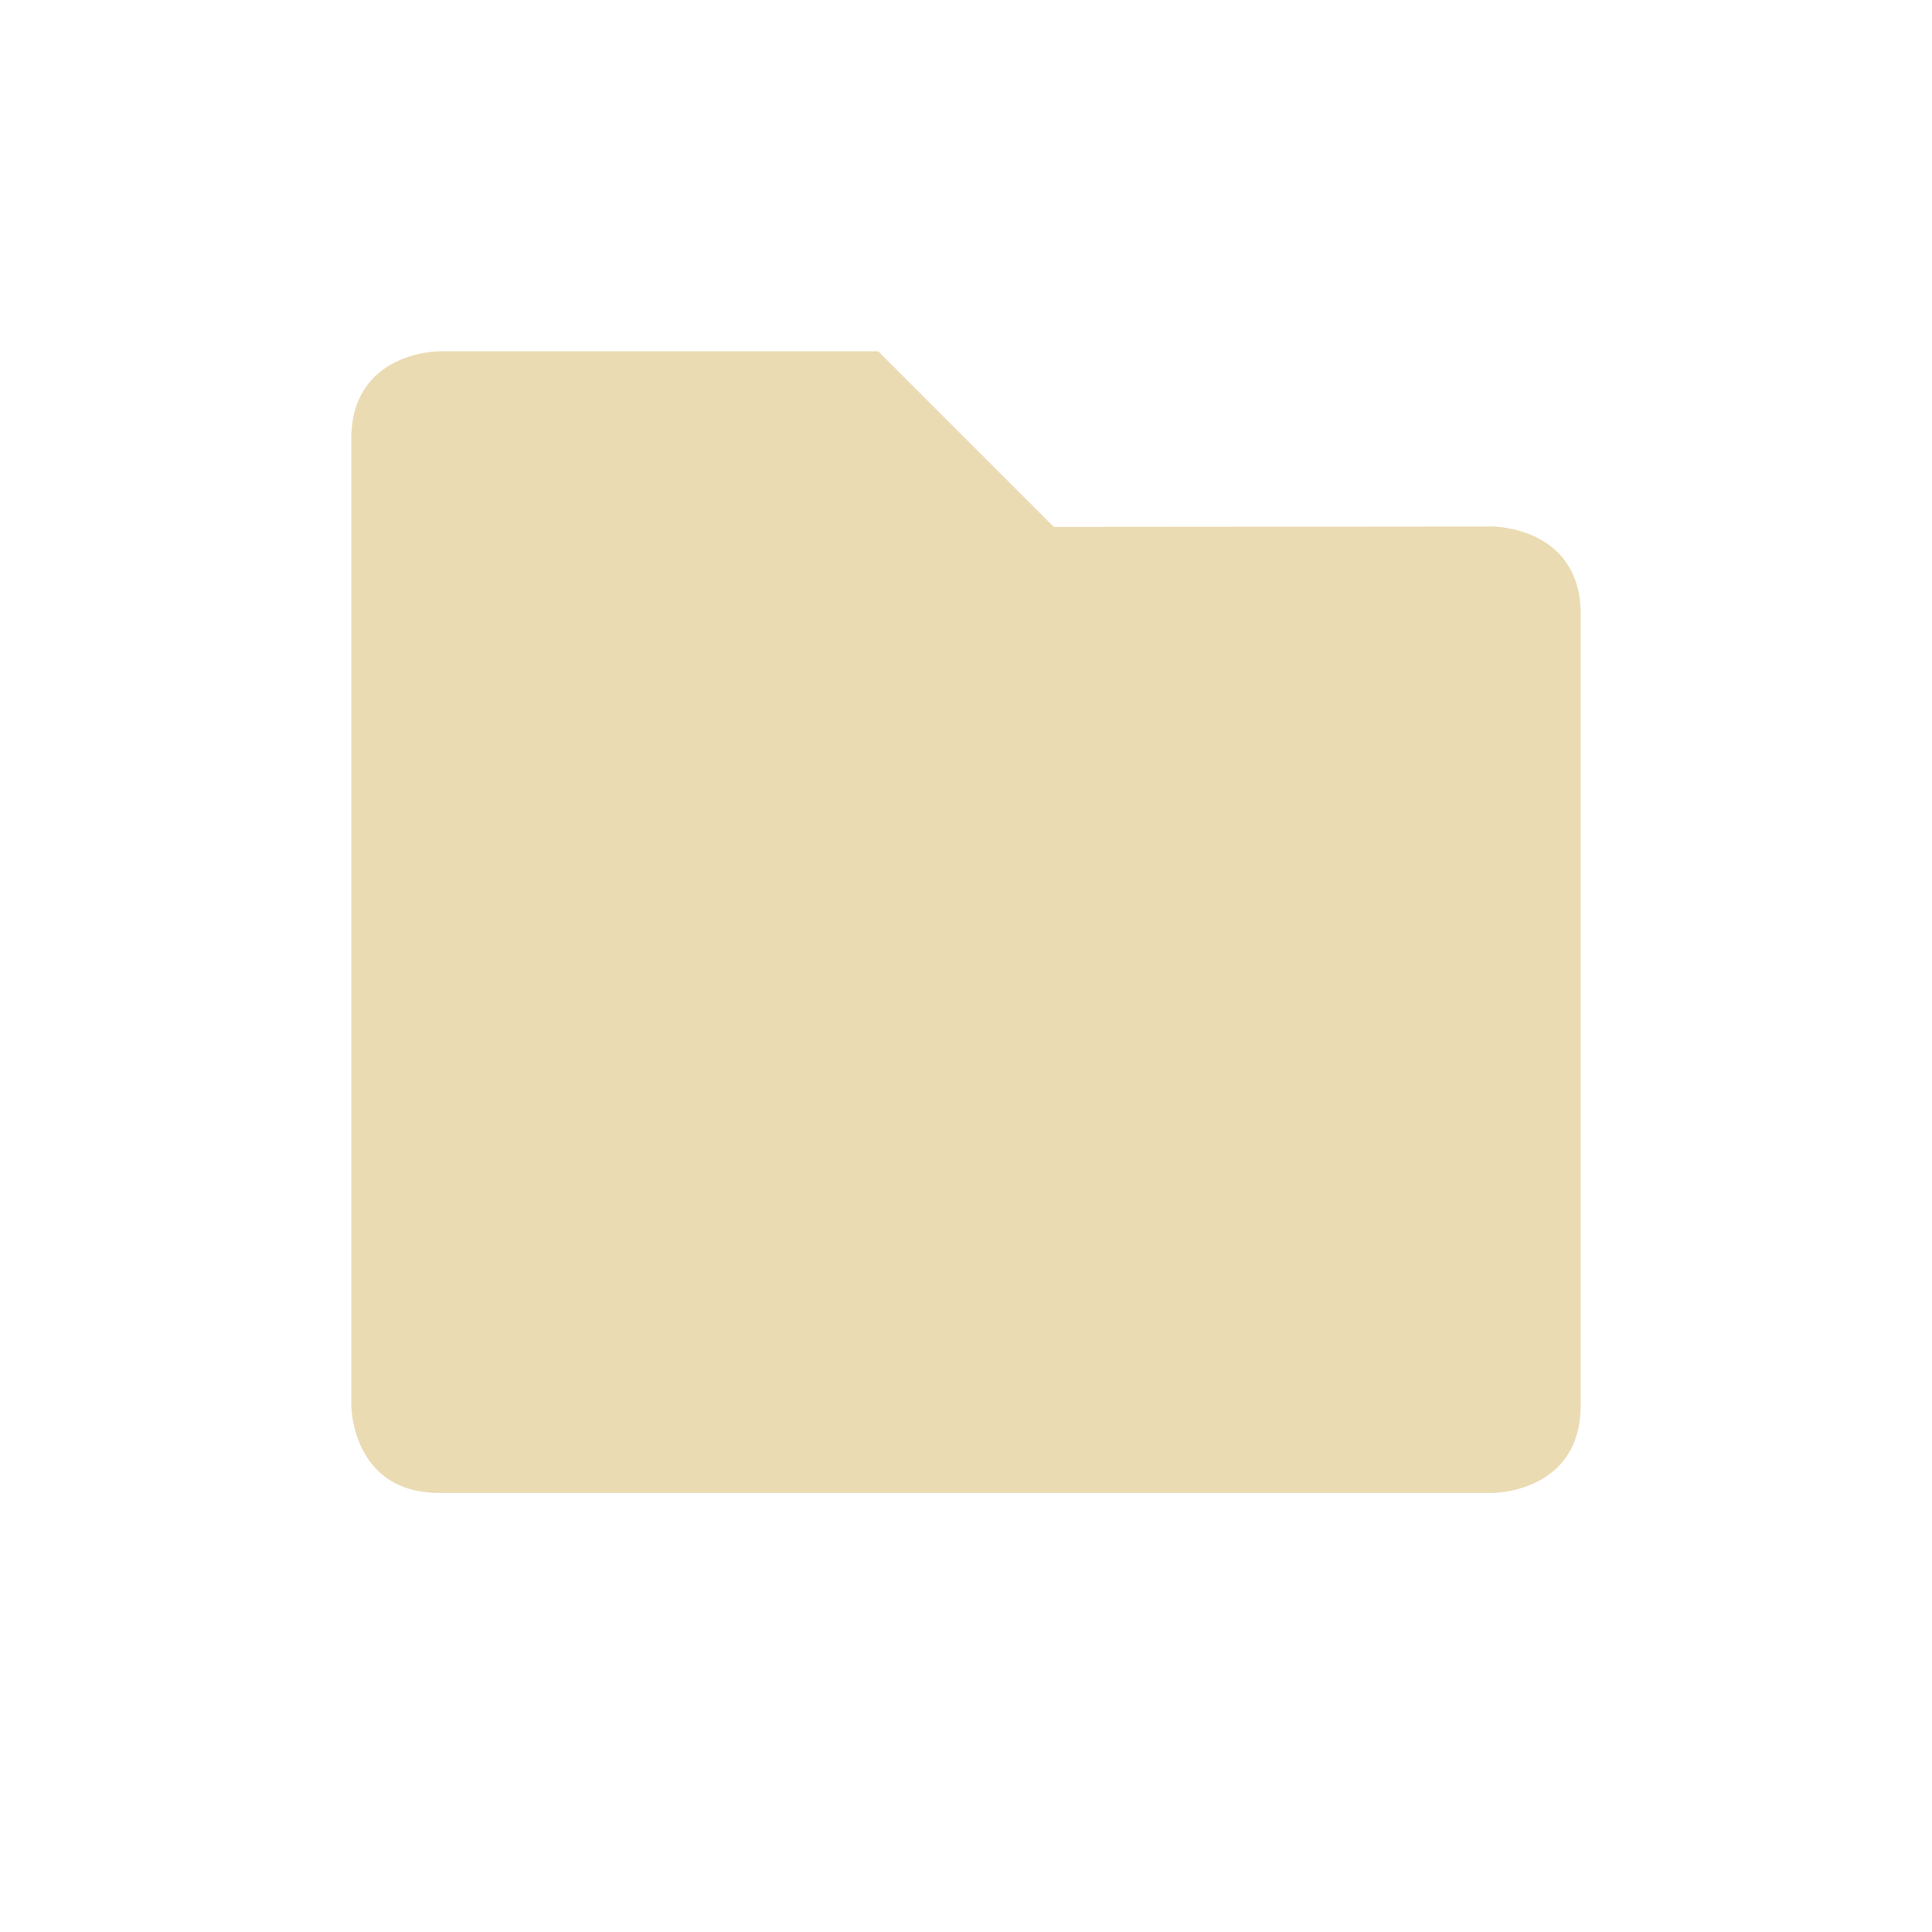
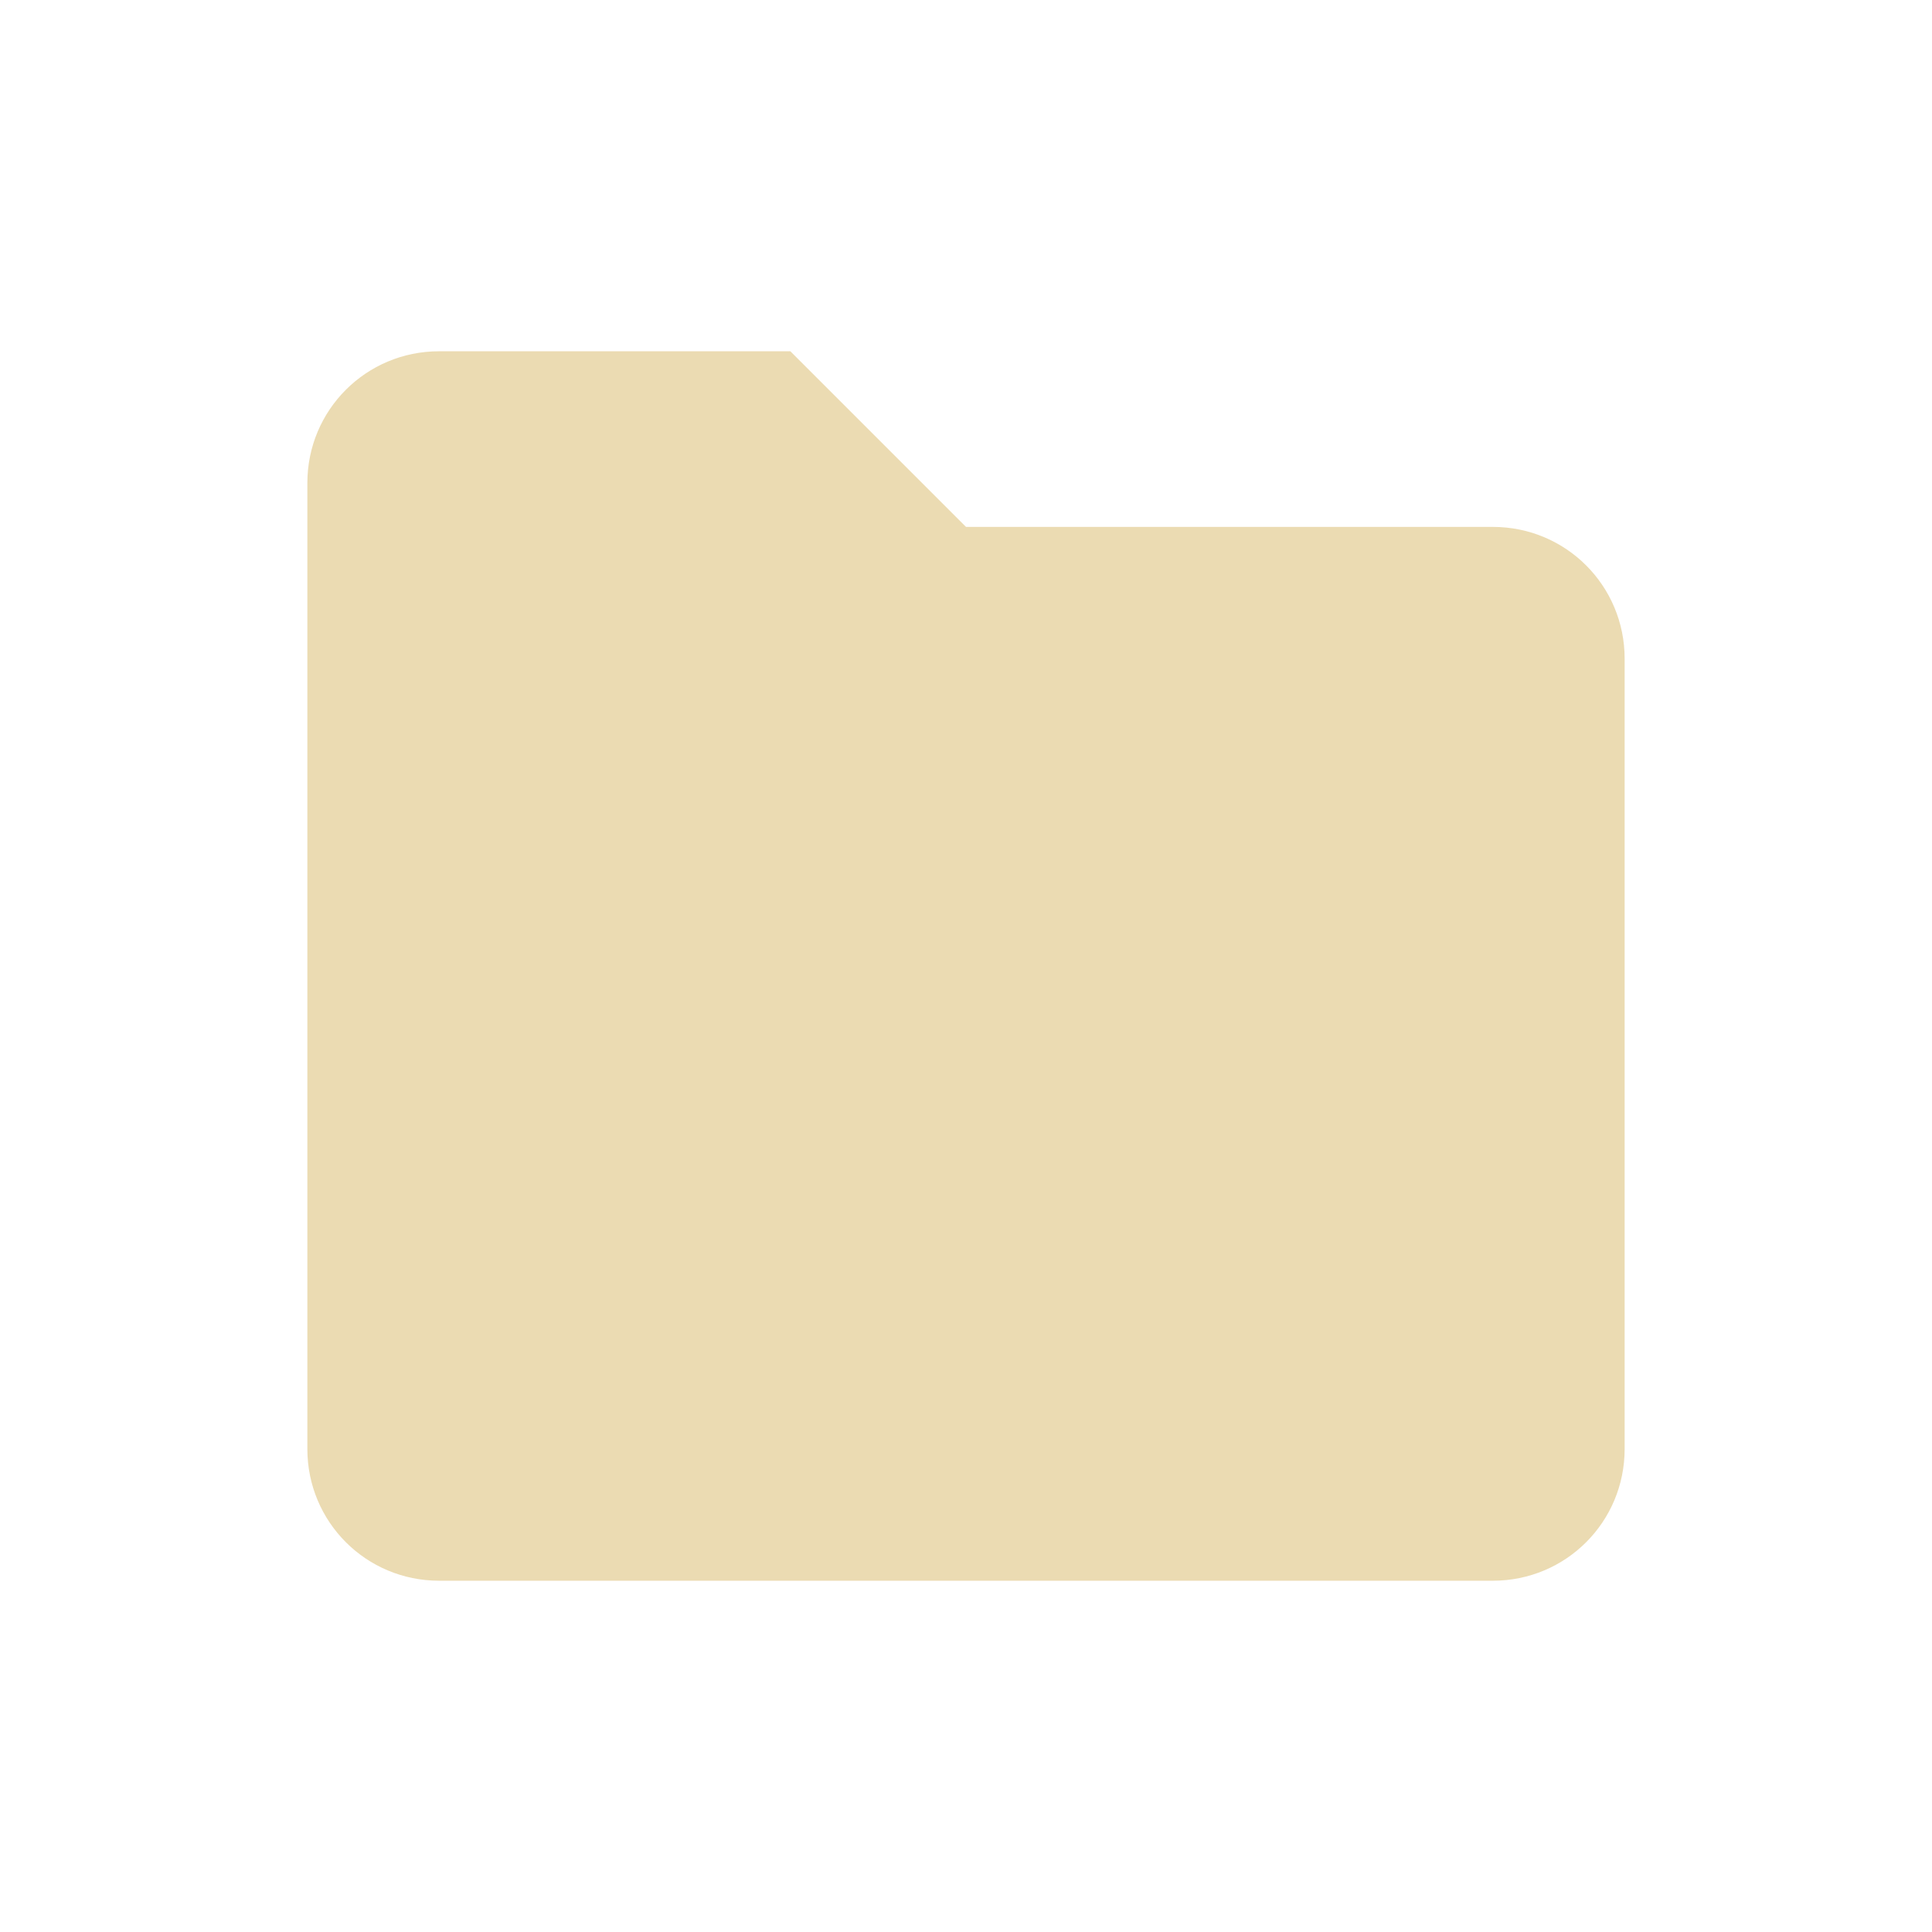
<svg xmlns="http://www.w3.org/2000/svg" width="22" height="22" version="1.1" viewBox="0 0 22 22">
  <defs>
    <style type="text/css">.ColorScheme-Text { color:#ebdbb2; } .ColorScheme-Highlight { color:#458588; }</style>
  </defs>
-   <path class="ColorScheme-Text" d="m5 4s-1 0-1 1v11s0 1 1 1h12s1 0 1-1v-9.004c0-1-1-1-1-1l-5 0.004-2-2z" fill="currentColor" />
+   <path class="ColorScheme-Text" d="m5 4h4l2 2h6c0.831 0 1.5 0.669 1.5 1.5v9c0 0.831-0.669 1.5-1.5 1.5h-12c-0.831 0-1.5-0.669-1.5-1.5v-11c0-0.831 0.669-1.5 1.5-1.5z" fill="currentColor" />
</svg>
